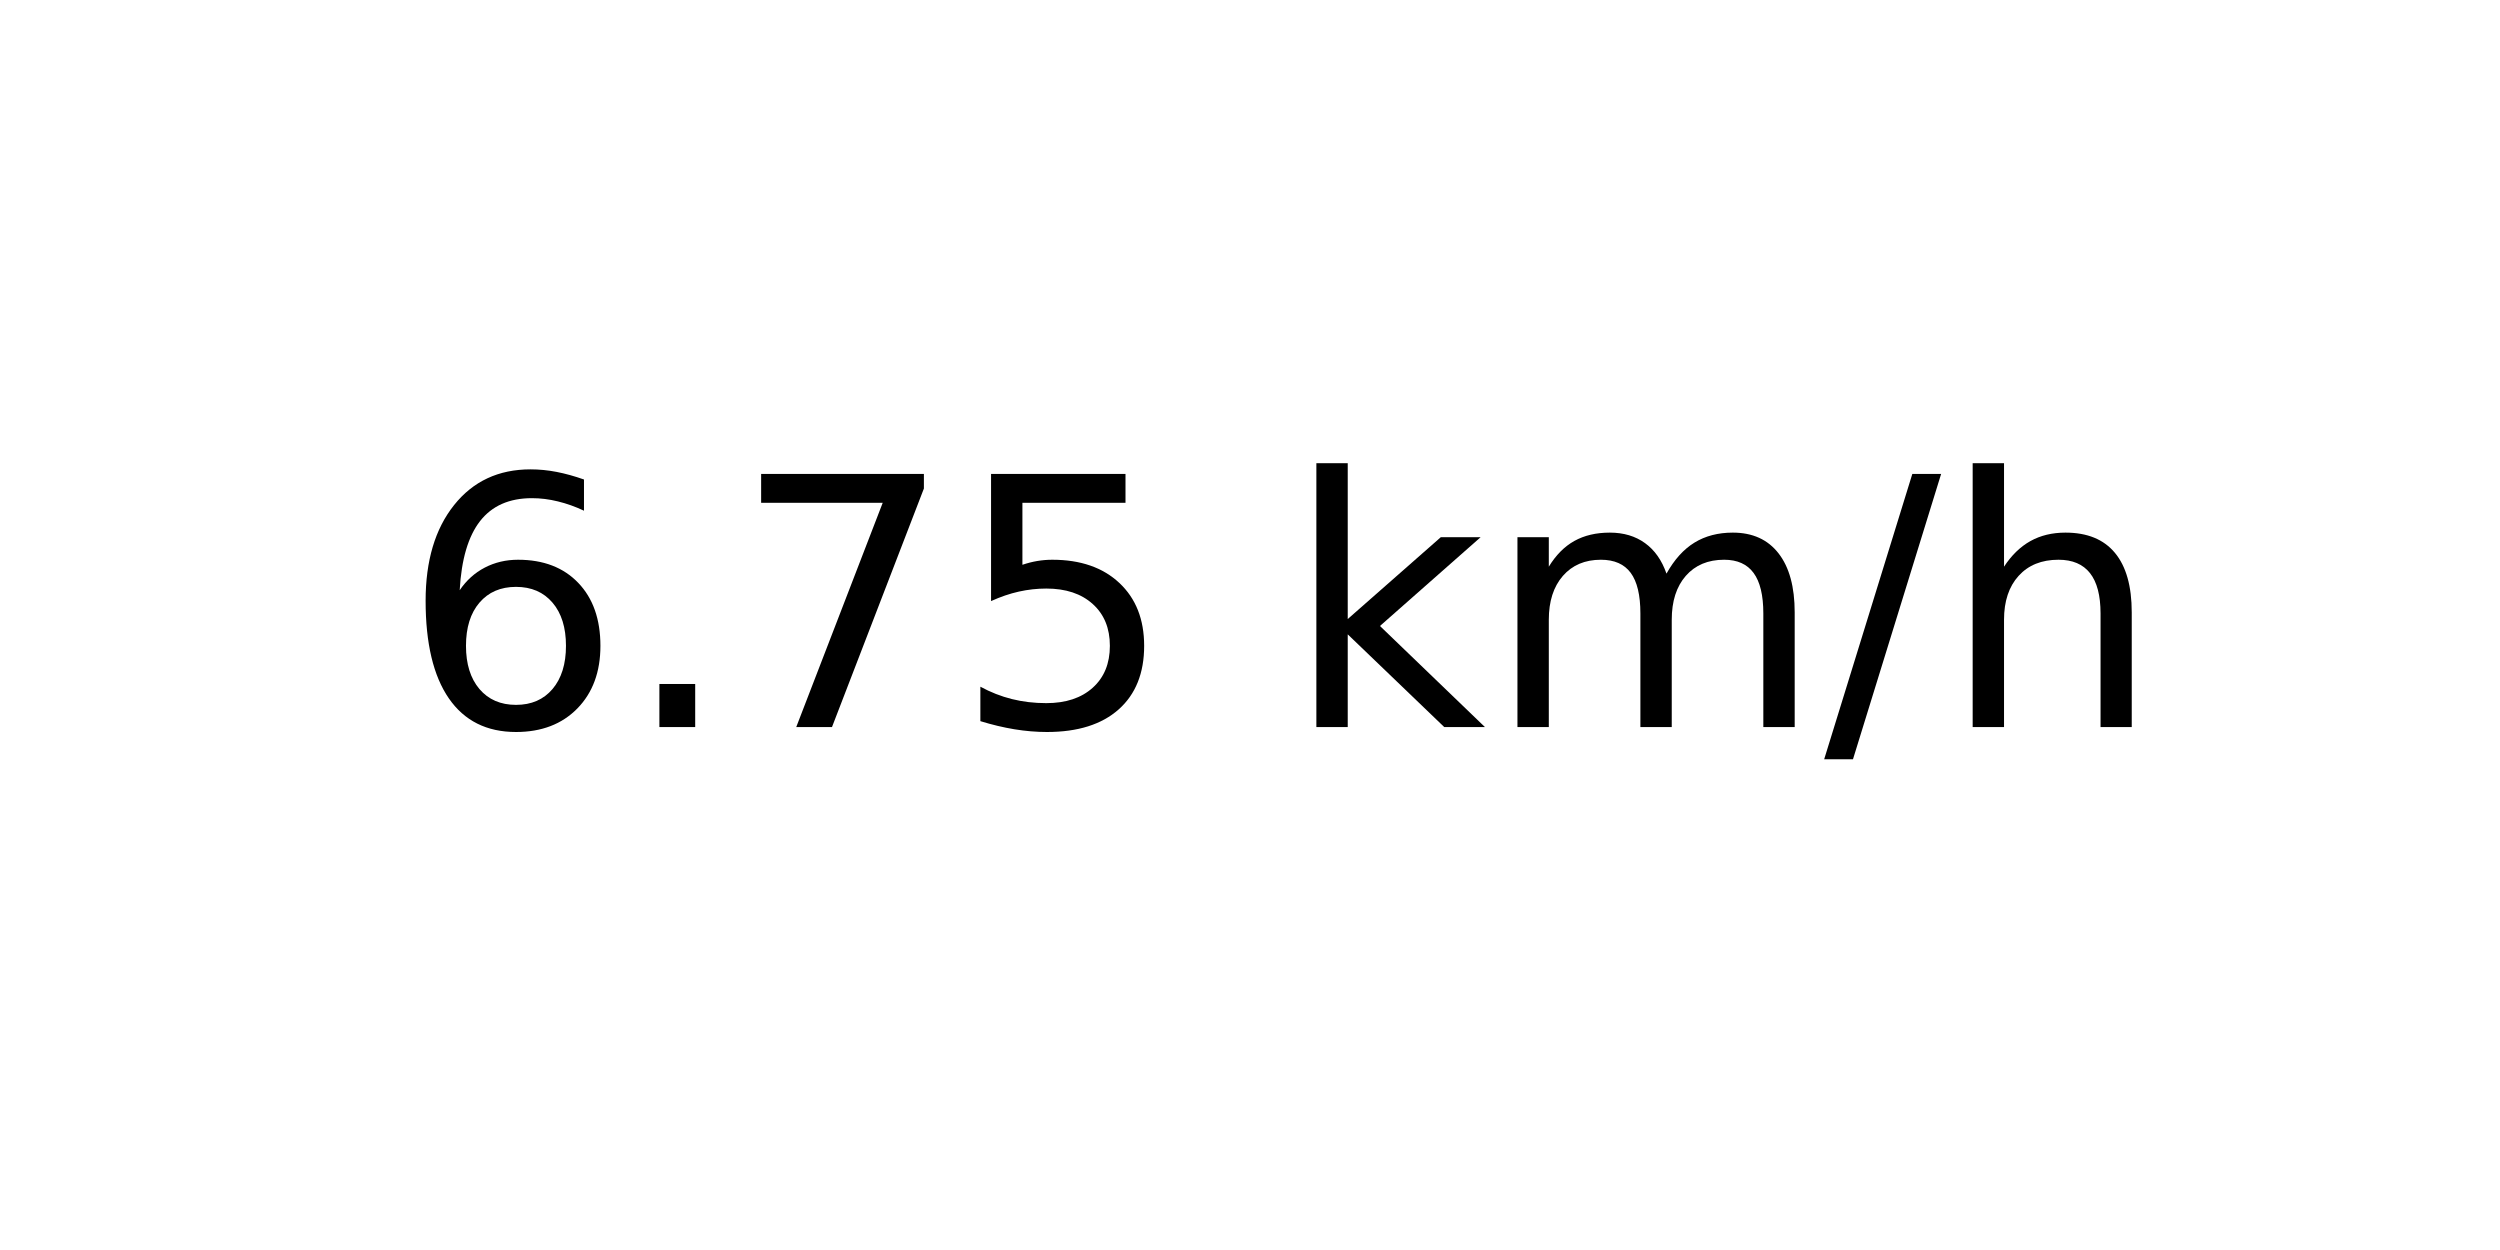
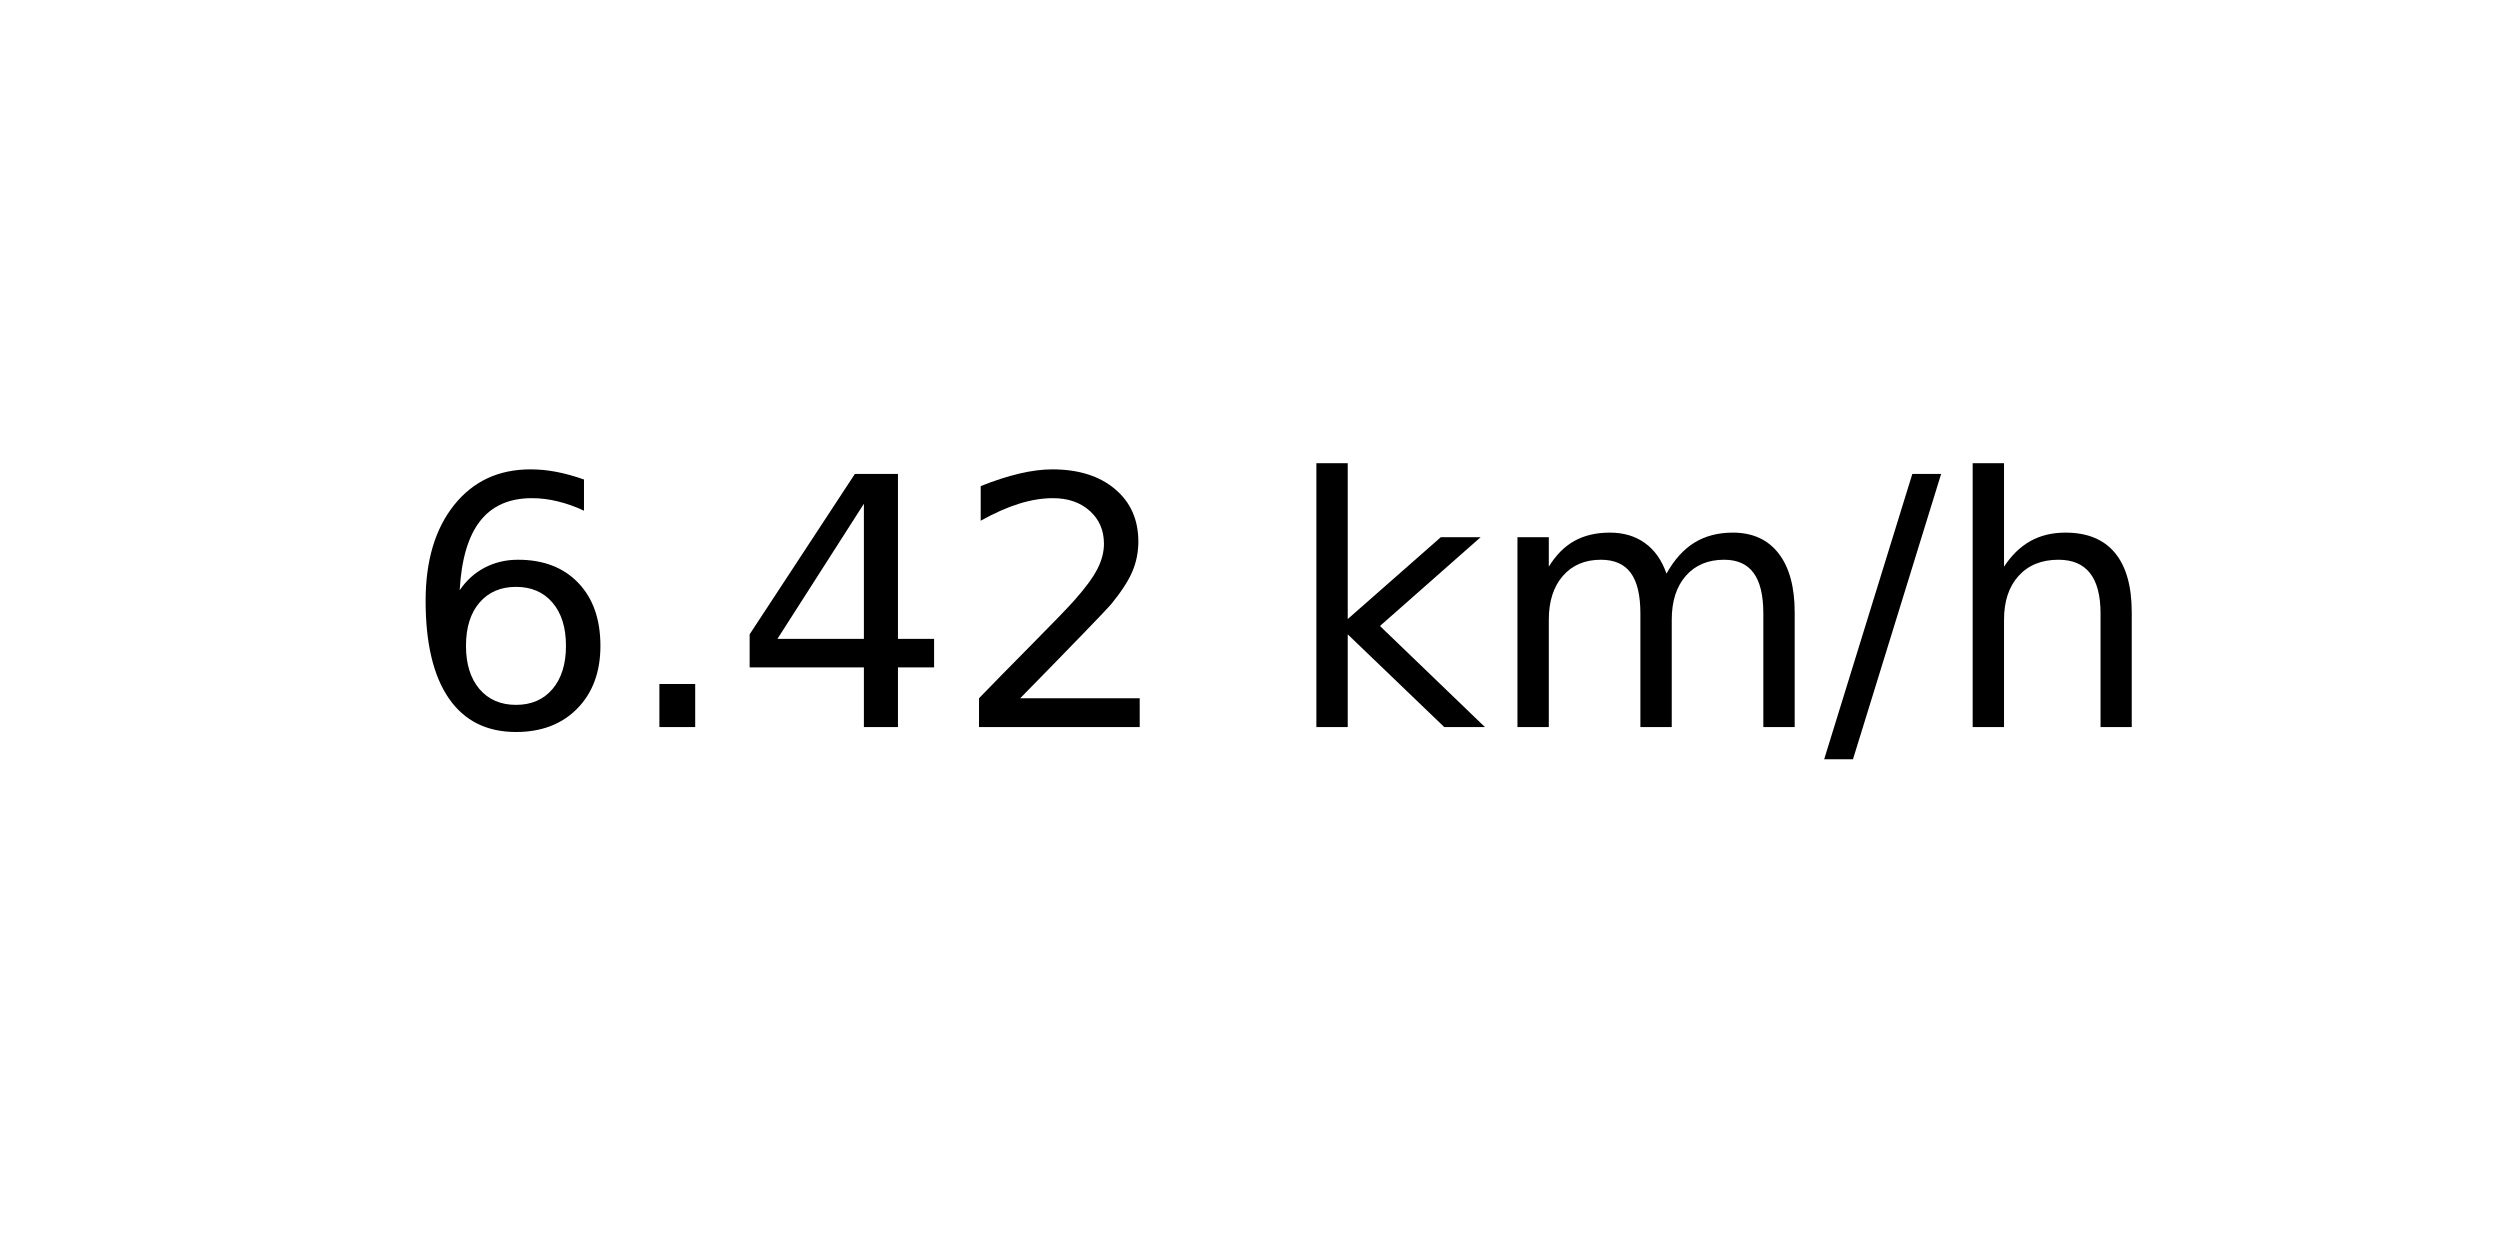
<svg xmlns="http://www.w3.org/2000/svg" xmlns:xlink="http://www.w3.org/1999/xlink" width="72pt" height="36pt" viewBox="0 0 72 36" version="1.1">
  <defs>
    <style type="text/css">*{stroke-linejoin: round; stroke-linecap: butt}</style>
  </defs>
  <g id="figure_1">
    <g id="axes_1">
      <g id="text_1">
        <g transform="translate(11.55937 20.93937) scale(0.1 -0.1)">
          <defs>
            <path id="DejaVuSans-36" d="M 2113 2584  Q 1688 2584 1439 2293  Q 1191 2003 1191 1497  Q 1191 994 1439 701  Q 1688 409 2113 409  Q 2538 409 2786 701  Q 3034 994 3034 1497  Q 3034 2003 2786 2293  Q 2538 2584 2113 2584  z M 3366 4563  L 3366 3988  Q 3128 4100 2886 4159  Q 2644 4219 2406 4219  Q 1781 4219 1451 3797  Q 1122 3375 1075 2522  Q 1259 2794 1537 2939  Q 1816 3084 2150 3084  Q 2853 3084 3261 2657  Q 3669 2231 3669 1497  Q 3669 778 3244 343  Q 2819 -91 2113 -91  Q 1303 -91 875 529  Q 447 1150 447 2328  Q 447 3434 972 4092  Q 1497 4750 2381 4750  Q 2619 4750 2861 4703  Q 3103 4656 3366 4563  z " transform="scale(0.015625)" />
            <path id="DejaVuSans-2e" d="M 684 794  L 1344 794  L 1344 0  L 684 0  L 684 794  z " transform="scale(0.015625)" />
-             <path id="DejaVuSans-37" d="M 525 4666  L 3525 4666  L 3525 4397  L 1831 0  L 1172 0  L 2766 4134  L 525 4134  L 525 4666  z " transform="scale(0.015625)" />
-             <path id="DejaVuSans-35" d="M 691 4666  L 3169 4666  L 3169 4134  L 1269 4134  L 1269 2991  Q 1406 3038 1543 3061  Q 1681 3084 1819 3084  Q 2600 3084 3056 2656  Q 3513 2228 3513 1497  Q 3513 744 3044 326  Q 2575 -91 1722 -91  Q 1428 -91 1123 -41  Q 819 9 494 109  L 494 744  Q 775 591 1075 516  Q 1375 441 1709 441  Q 2250 441 2565 725  Q 2881 1009 2881 1497  Q 2881 1984 2565 2268  Q 2250 2553 1709 2553  Q 1456 2553 1204 2497  Q 953 2441 691 2322  L 691 4666  z " transform="scale(0.015625)" />
+             <path id="DejaVuSans-34" d="M 2419 4116  L 825 1625  L 2419 1625  L 2419 4116  z M 2253 4666  L 3047 4666  L 3047 1625  L 3713 1625  L 3713 1100  L 3047 1100  L 3047 0  L 2419 0  L 2419 1100  L 313 1100  L 313 1709  L 2253 4666  z " transform="scale(0.015625)" />
+             <path id="DejaVuSans-32" d="M 1228 531  L 3431 531  L 3431 0  L 469 0  L 469 531  Q 828 903 1448 1529  Q 2069 2156 2228 2338  Q 2531 2678 2651 2914  Q 2772 3150 2772 3378  Q 2772 3750 2511 3984  Q 2250 4219 1831 4219  Q 1534 4219 1204 4116  Q 875 4013 500 3803  L 500 4441  Q 881 4594 1212 4672  Q 1544 4750 1819 4750  Q 2544 4750 2975 4387  Q 3406 4025 3406 3419  Q 3406 3131 3298 2873  Q 3191 2616 2906 2266  Q 2828 2175 2409 1742  Q 1991 1309 1228 531  z " transform="scale(0.015625)" />
            <path id="DejaVuSans-20" transform="scale(0.015625)" />
            <path id="DejaVuSans-6b" d="M 581 4863  L 1159 4863  L 1159 1991  L 2875 3500  L 3609 3500  L 1753 1863  L 3688 0  L 2938 0  L 1159 1709  L 1159 0  L 581 0  L 581 4863  z " transform="scale(0.015625)" />
            <path id="DejaVuSans-6d" d="M 3328 2828  Q 3544 3216 3844 3400  Q 4144 3584 4550 3584  Q 5097 3584 5394 3201  Q 5691 2819 5691 2113  L 5691 0  L 5113 0  L 5113 2094  Q 5113 2597 4934 2840  Q 4756 3084 4391 3084  Q 3944 3084 3684 2787  Q 3425 2491 3425 1978  L 3425 0  L 2847 0  L 2847 2094  Q 2847 2600 2669 2842  Q 2491 3084 2119 3084  Q 1678 3084 1418 2786  Q 1159 2488 1159 1978  L 1159 0  L 581 0  L 581 3500  L 1159 3500  L 1159 2956  Q 1356 3278 1631 3431  Q 1906 3584 2284 3584  Q 2666 3584 2933 3390  Q 3200 3197 3328 2828  z " transform="scale(0.015625)" />
            <path id="DejaVuSans-2f" d="M 1625 4666  L 2156 4666  L 531 -594  L 0 -594  L 1625 4666  z " transform="scale(0.015625)" />
            <path id="DejaVuSans-68" d="M 3513 2113  L 3513 0  L 2938 0  L 2938 2094  Q 2938 2591 2744 2837  Q 2550 3084 2163 3084  Q 1697 3084 1428 2787  Q 1159 2491 1159 1978  L 1159 0  L 581 0  L 581 4863  L 1159 4863  L 1159 2956  Q 1366 3272 1645 3428  Q 1925 3584 2291 3584  Q 2894 3584 3203 3211  Q 3513 2838 3513 2113  z " transform="scale(0.015625)" />
          </defs>
          <use xlink:href="#DejaVuSans-36" />
          <use xlink:href="#DejaVuSans-2e" x="63.623" />
-           <use xlink:href="#DejaVuSans-37" x="95.41" />
-           <use xlink:href="#DejaVuSans-35" x="159.033" />
+           <use xlink:href="#DejaVuSans-34" x="95.41" />
+           <use xlink:href="#DejaVuSans-32" x="159.033" />
          <use xlink:href="#DejaVuSans-20" x="222.656" />
          <use xlink:href="#DejaVuSans-6b" x="254.443" />
          <use xlink:href="#DejaVuSans-6d" x="312.354" />
          <use xlink:href="#DejaVuSans-2f" x="409.766" />
          <use xlink:href="#DejaVuSans-68" x="443.457" />
        </g>
      </g>
    </g>
  </g>
</svg>
